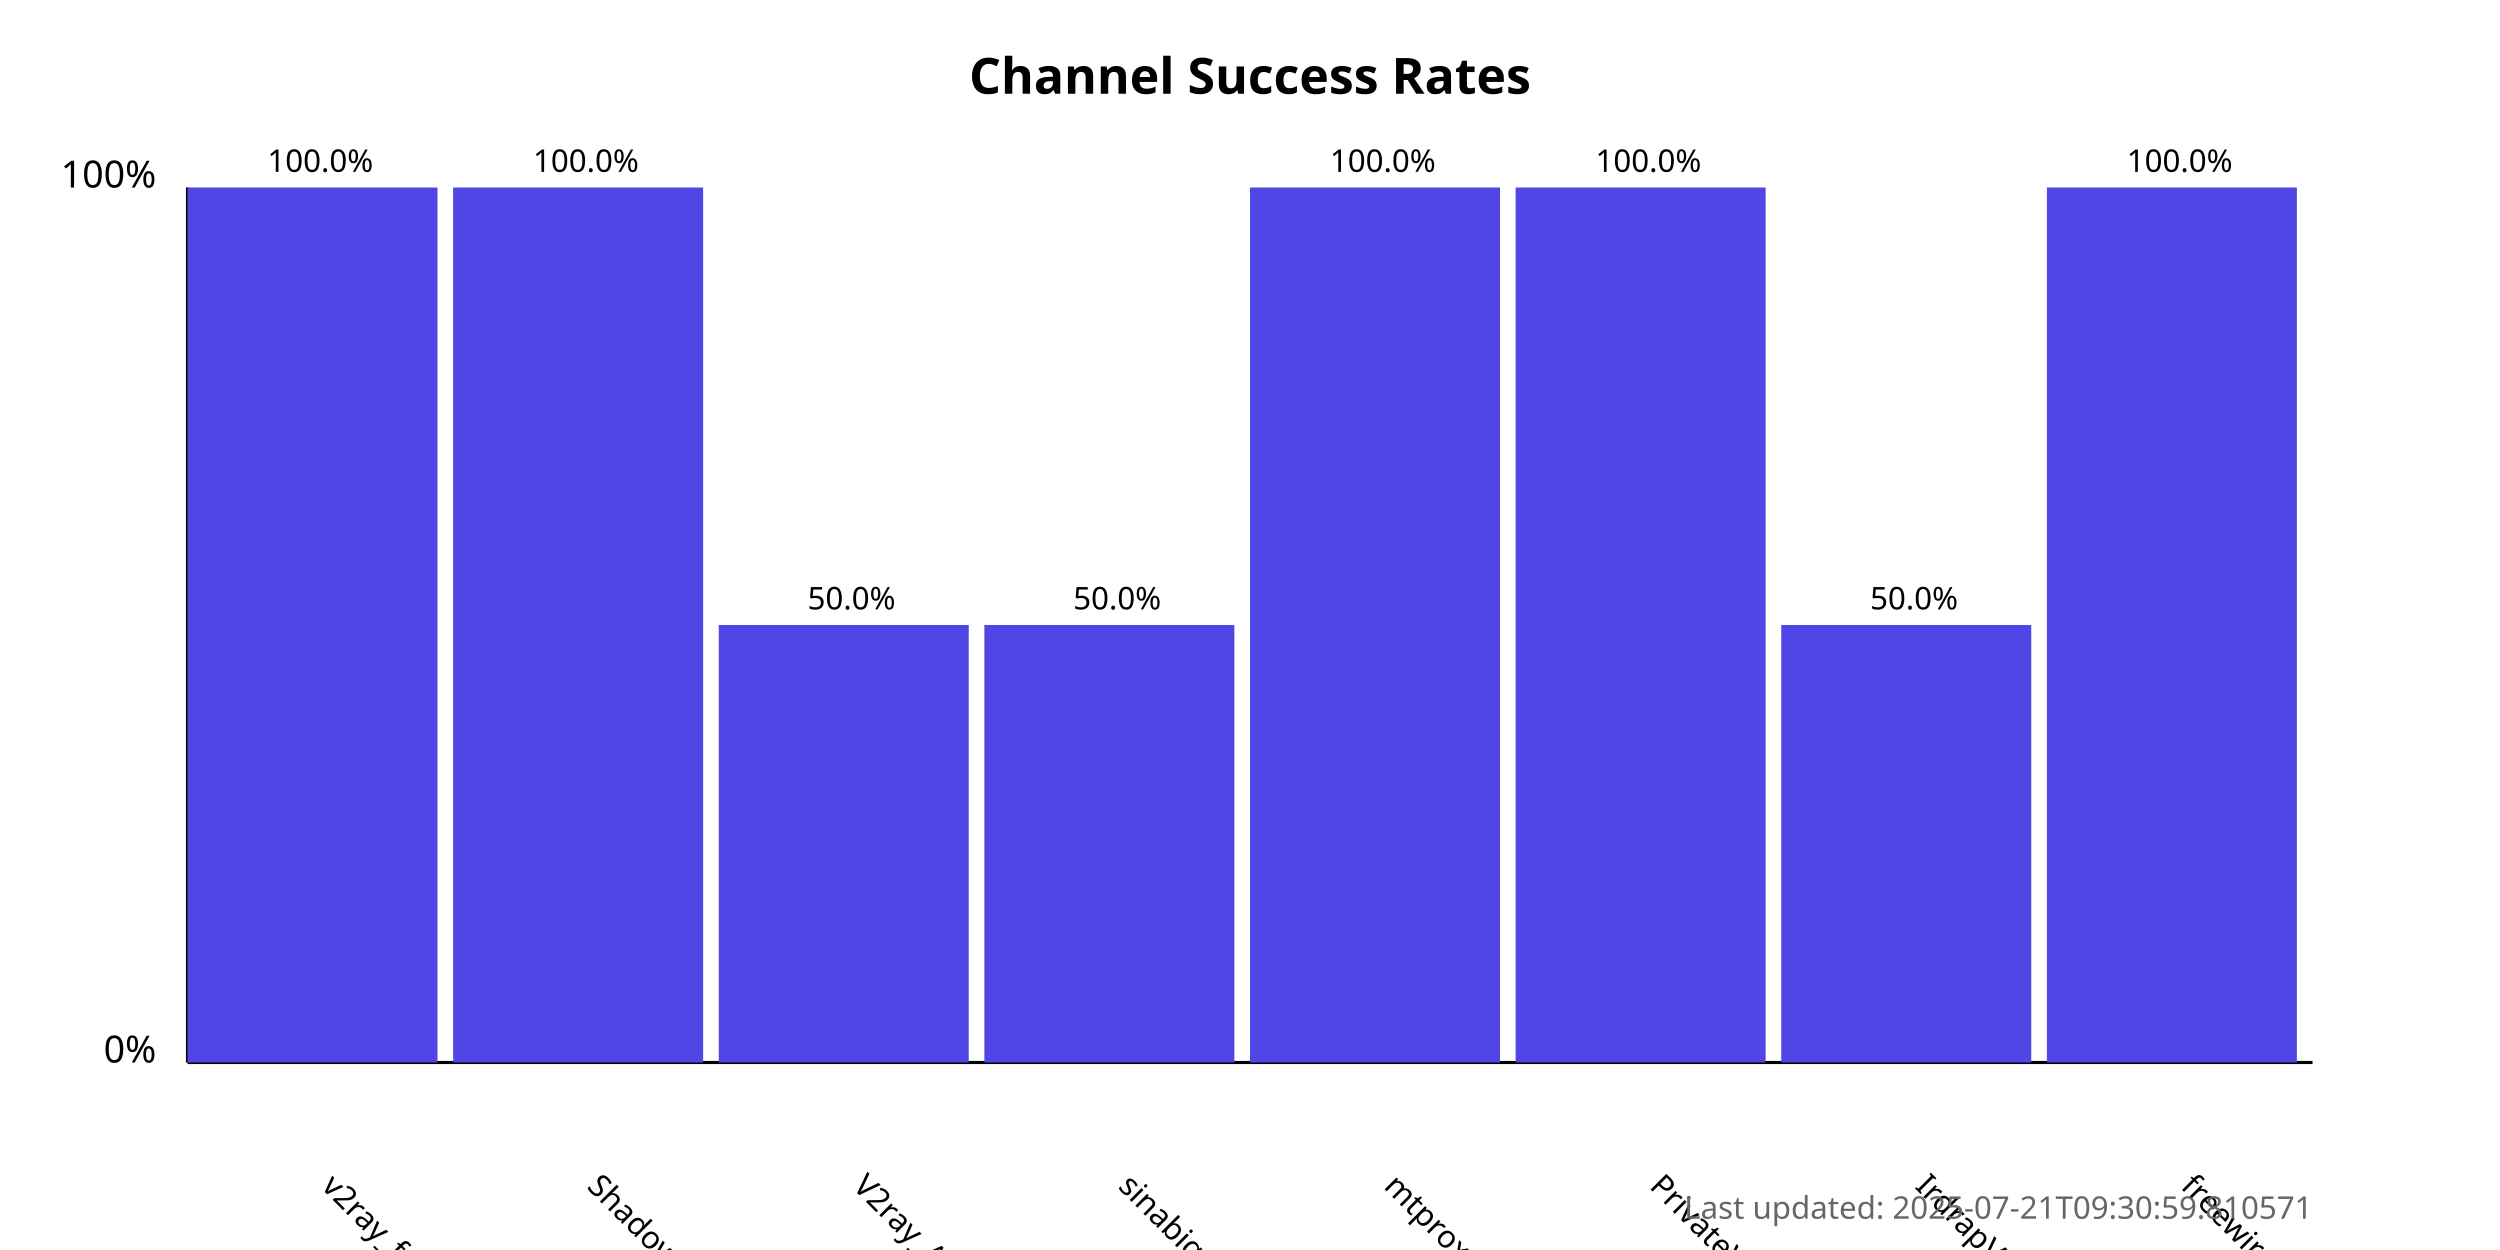
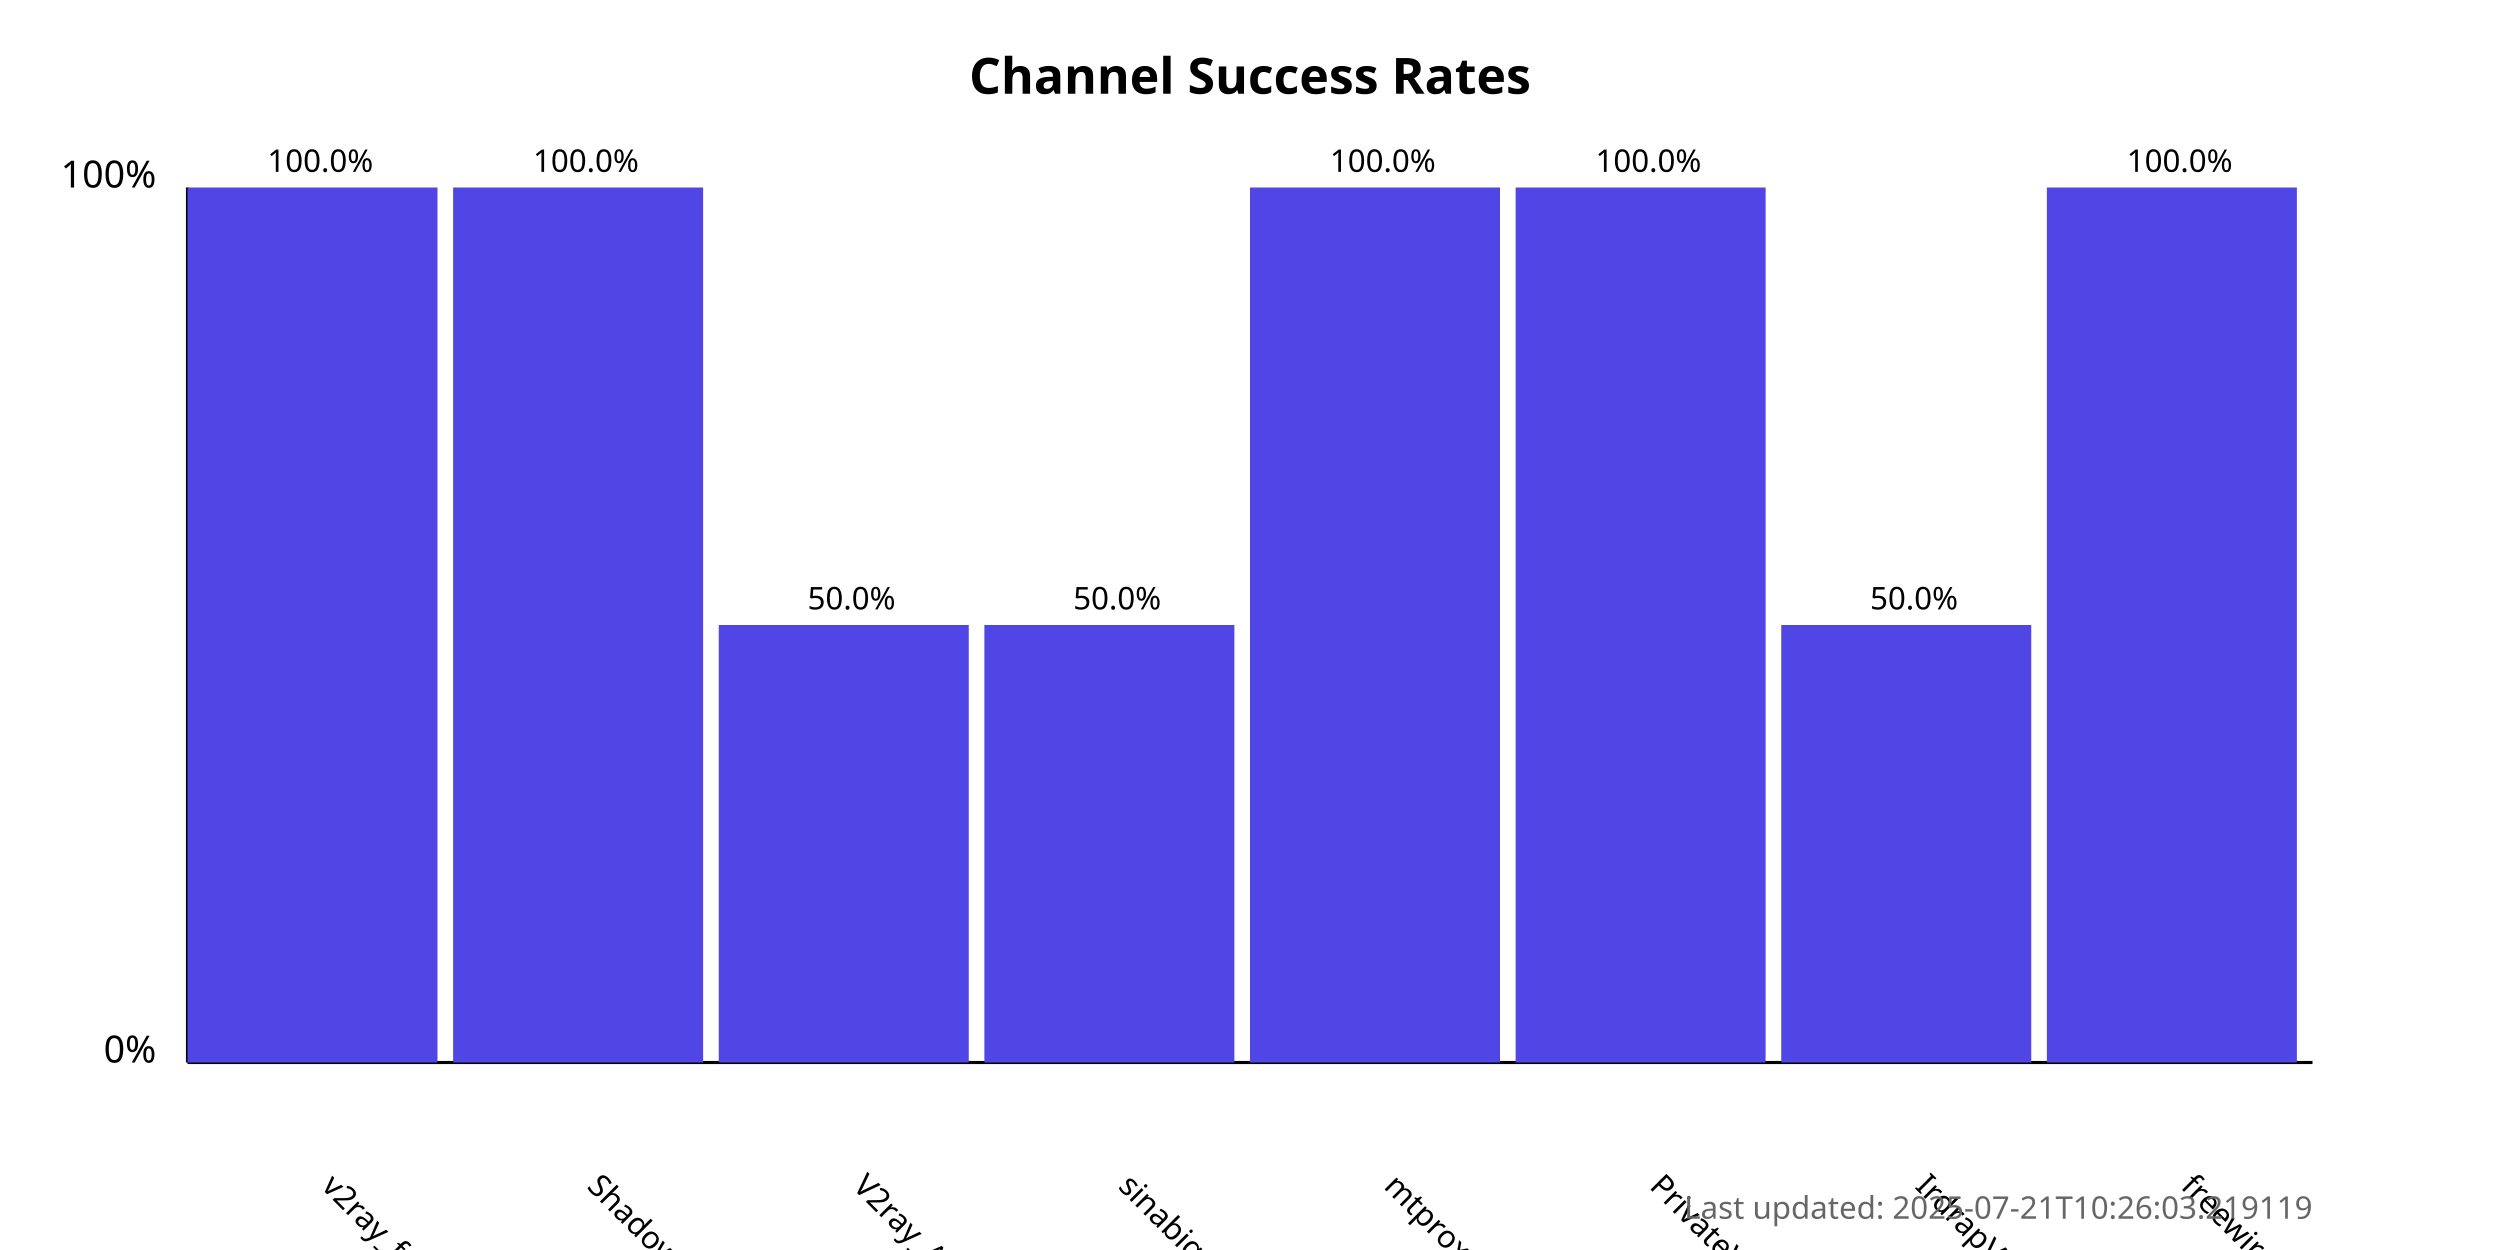
<svg xmlns="http://www.w3.org/2000/svg" width="800" height="400">
  <style>
            .chart-title { font: bold 16px sans-serif; }
            .axis-label { font: 12px sans-serif; }
            .tick-label { font: 10px sans-serif; }
            .bar { fill: #4f46e5; }
            .bar:hover { fill: #6366f1; }
            .timestamp { font: 10px sans-serif; fill: #666; }
        </style>
  <text x="400.0" y="30" text-anchor="middle" class="chart-title">
            Channel Success Rates
        </text>
  <line x1="60" y1="340" x2="60" y2="60" stroke="black" stroke-width="1" />
  <line x1="60" y1="340" x2="740" y2="340" stroke="black" stroke-width="1" />
  <text x="50" y="340" text-anchor="end" class="axis-label">0%</text>
  <text x="50" y="60" text-anchor="end" class="axis-label">100%</text>
  <g>
    <rect x="60" y="60.0" width="80.0" height="280.0" class="bar" />
    <text x="102.5" y="380" transform="rotate(45, 102.5, 380)" text-anchor="start" class="tick-label">
                v2ray_free_conf
            </text>
    <text x="102.5" y="55.0" text-anchor="middle" class="tick-label">
                100.0%
            </text>
  </g>
  <g>
    <rect x="145.0" y="60.0" width="80.0" height="280.0" class="bar" />
    <text x="187.5" y="380" transform="rotate(45, 187.5, 380)" text-anchor="start" class="tick-label">
                ShadowProxy66
            </text>
    <text x="187.5" y="55.0" text-anchor="middle" class="tick-label">
                100.0%
            </text>
  </g>
  <g>
    <rect x="230.0" y="200.0" width="80.0" height="140.0" class="bar" />
    <text x="272.5" y="380" transform="rotate(45, 272.5, 380)" text-anchor="start" class="tick-label">
                V2ray_Alpha
            </text>
    <text x="272.5" y="195.0" text-anchor="middle" class="tick-label">
                50.0%
            </text>
  </g>
  <g>
    <rect x="315.0" y="200.0" width="80.0" height="140.0" class="bar" />
    <text x="357.5" y="380" transform="rotate(45, 357.5, 380)" text-anchor="start" class="tick-label">
                sinabigo
            </text>
    <text x="357.5" y="195.0" text-anchor="middle" class="tick-label">
                50.0%
            </text>
  </g>
  <g>
    <rect x="400.0" y="60.0" width="80.0" height="280.0" class="bar" />
    <text x="442.5" y="380" transform="rotate(45, 442.5, 380)" text-anchor="start" class="tick-label">
                mtproxy_lists
            </text>
    <text x="442.5" y="55.0" text-anchor="middle" class="tick-label">
                100.0%
            </text>
  </g>
  <g>
    <rect x="485.0" y="60.0" width="80.0" height="280.0" class="bar" />
    <text x="527.5" y="380" transform="rotate(45, 527.5, 380)" text-anchor="start" class="tick-label">
                PrivateVPNs
            </text>
    <text x="527.5" y="55.0" text-anchor="middle" class="tick-label">
                100.0%
            </text>
  </g>
  <g>
    <rect x="570.0" y="200.0" width="80.0" height="140.0" class="bar" />
    <text x="612.5" y="380" transform="rotate(45, 612.5, 380)" text-anchor="start" class="tick-label">
                IrdrapVPNnews
            </text>
    <text x="612.5" y="195.0" text-anchor="middle" class="tick-label">
                50.0%
            </text>
  </g>
  <g>
    <rect x="655.0" y="60.0" width="80.0" height="280.0" class="bar" />
    <text x="697.5" y="380" transform="rotate(45, 697.5, 380)" text-anchor="start" class="tick-label">
                freewireguard
            </text>
    <text x="697.5" y="55.0" text-anchor="middle" class="tick-label">
                100.0%
            </text>
  </g>
  <text x="740" y="390" text-anchor="end" class="timestamp">
-             Last updated: 2025-07-21T09:30:59.810571
+             Last updated: 2025-07-21T10:26:03.219119
        </text>
</svg>
